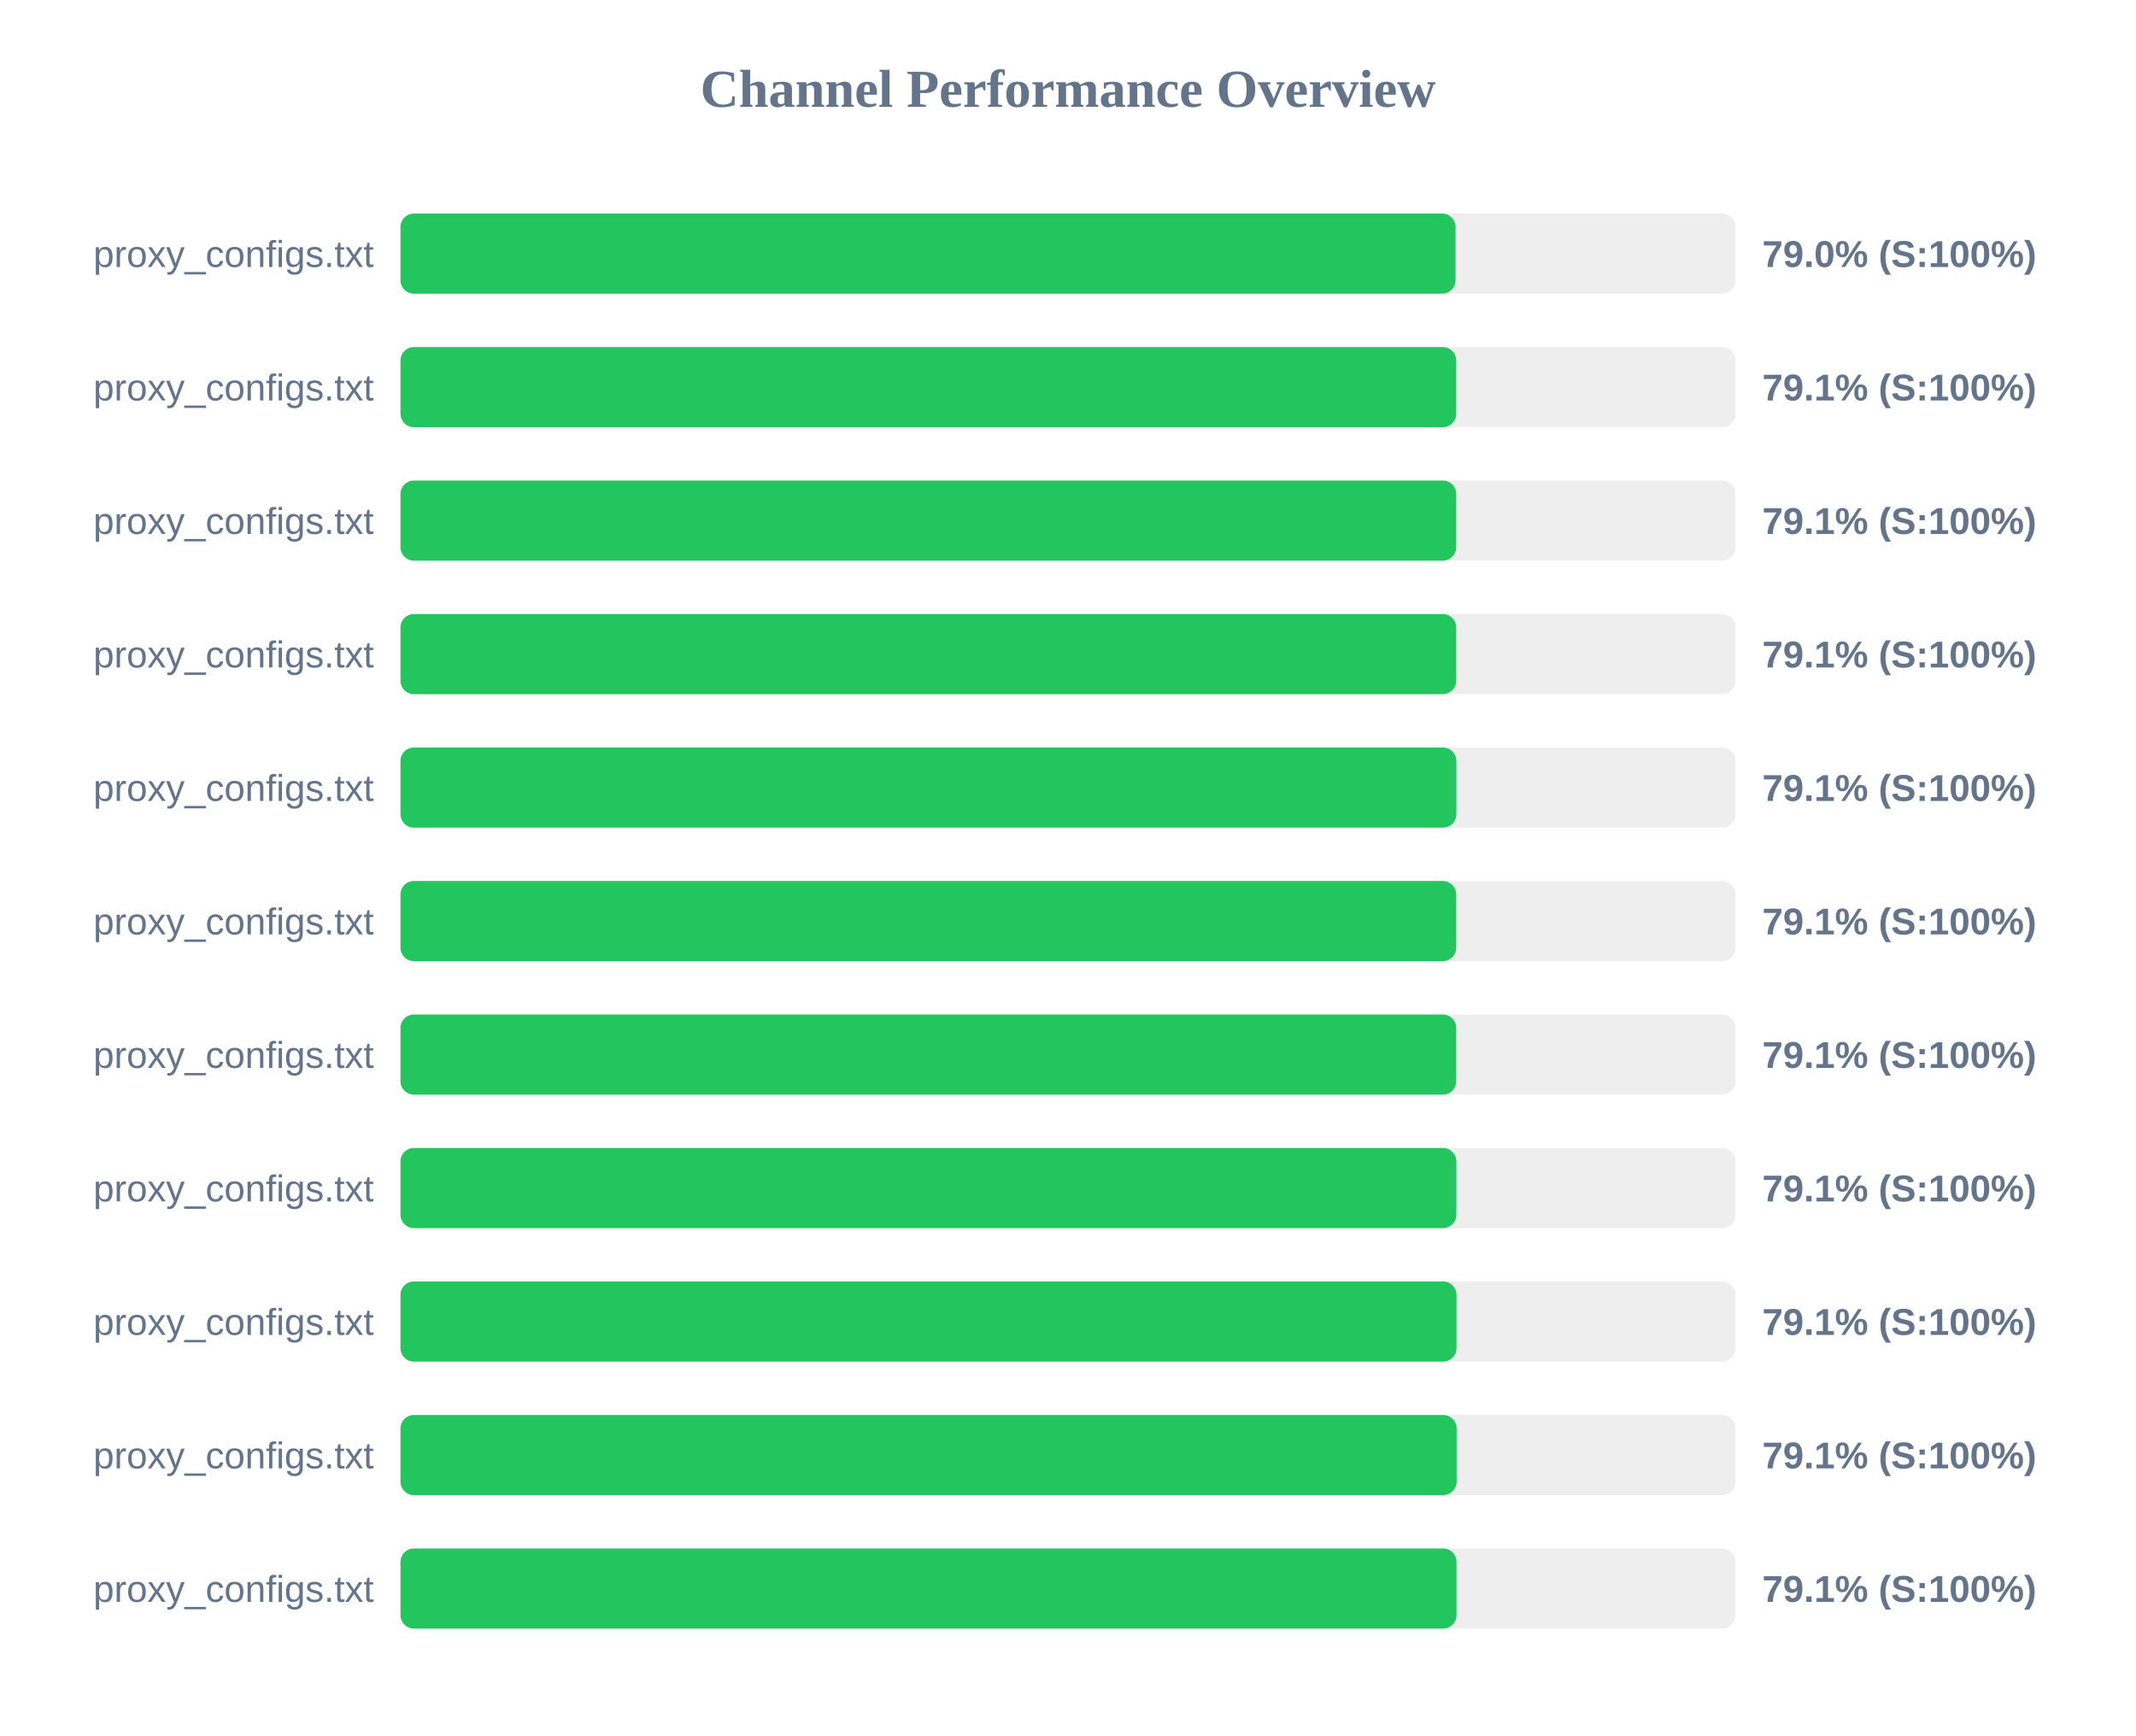
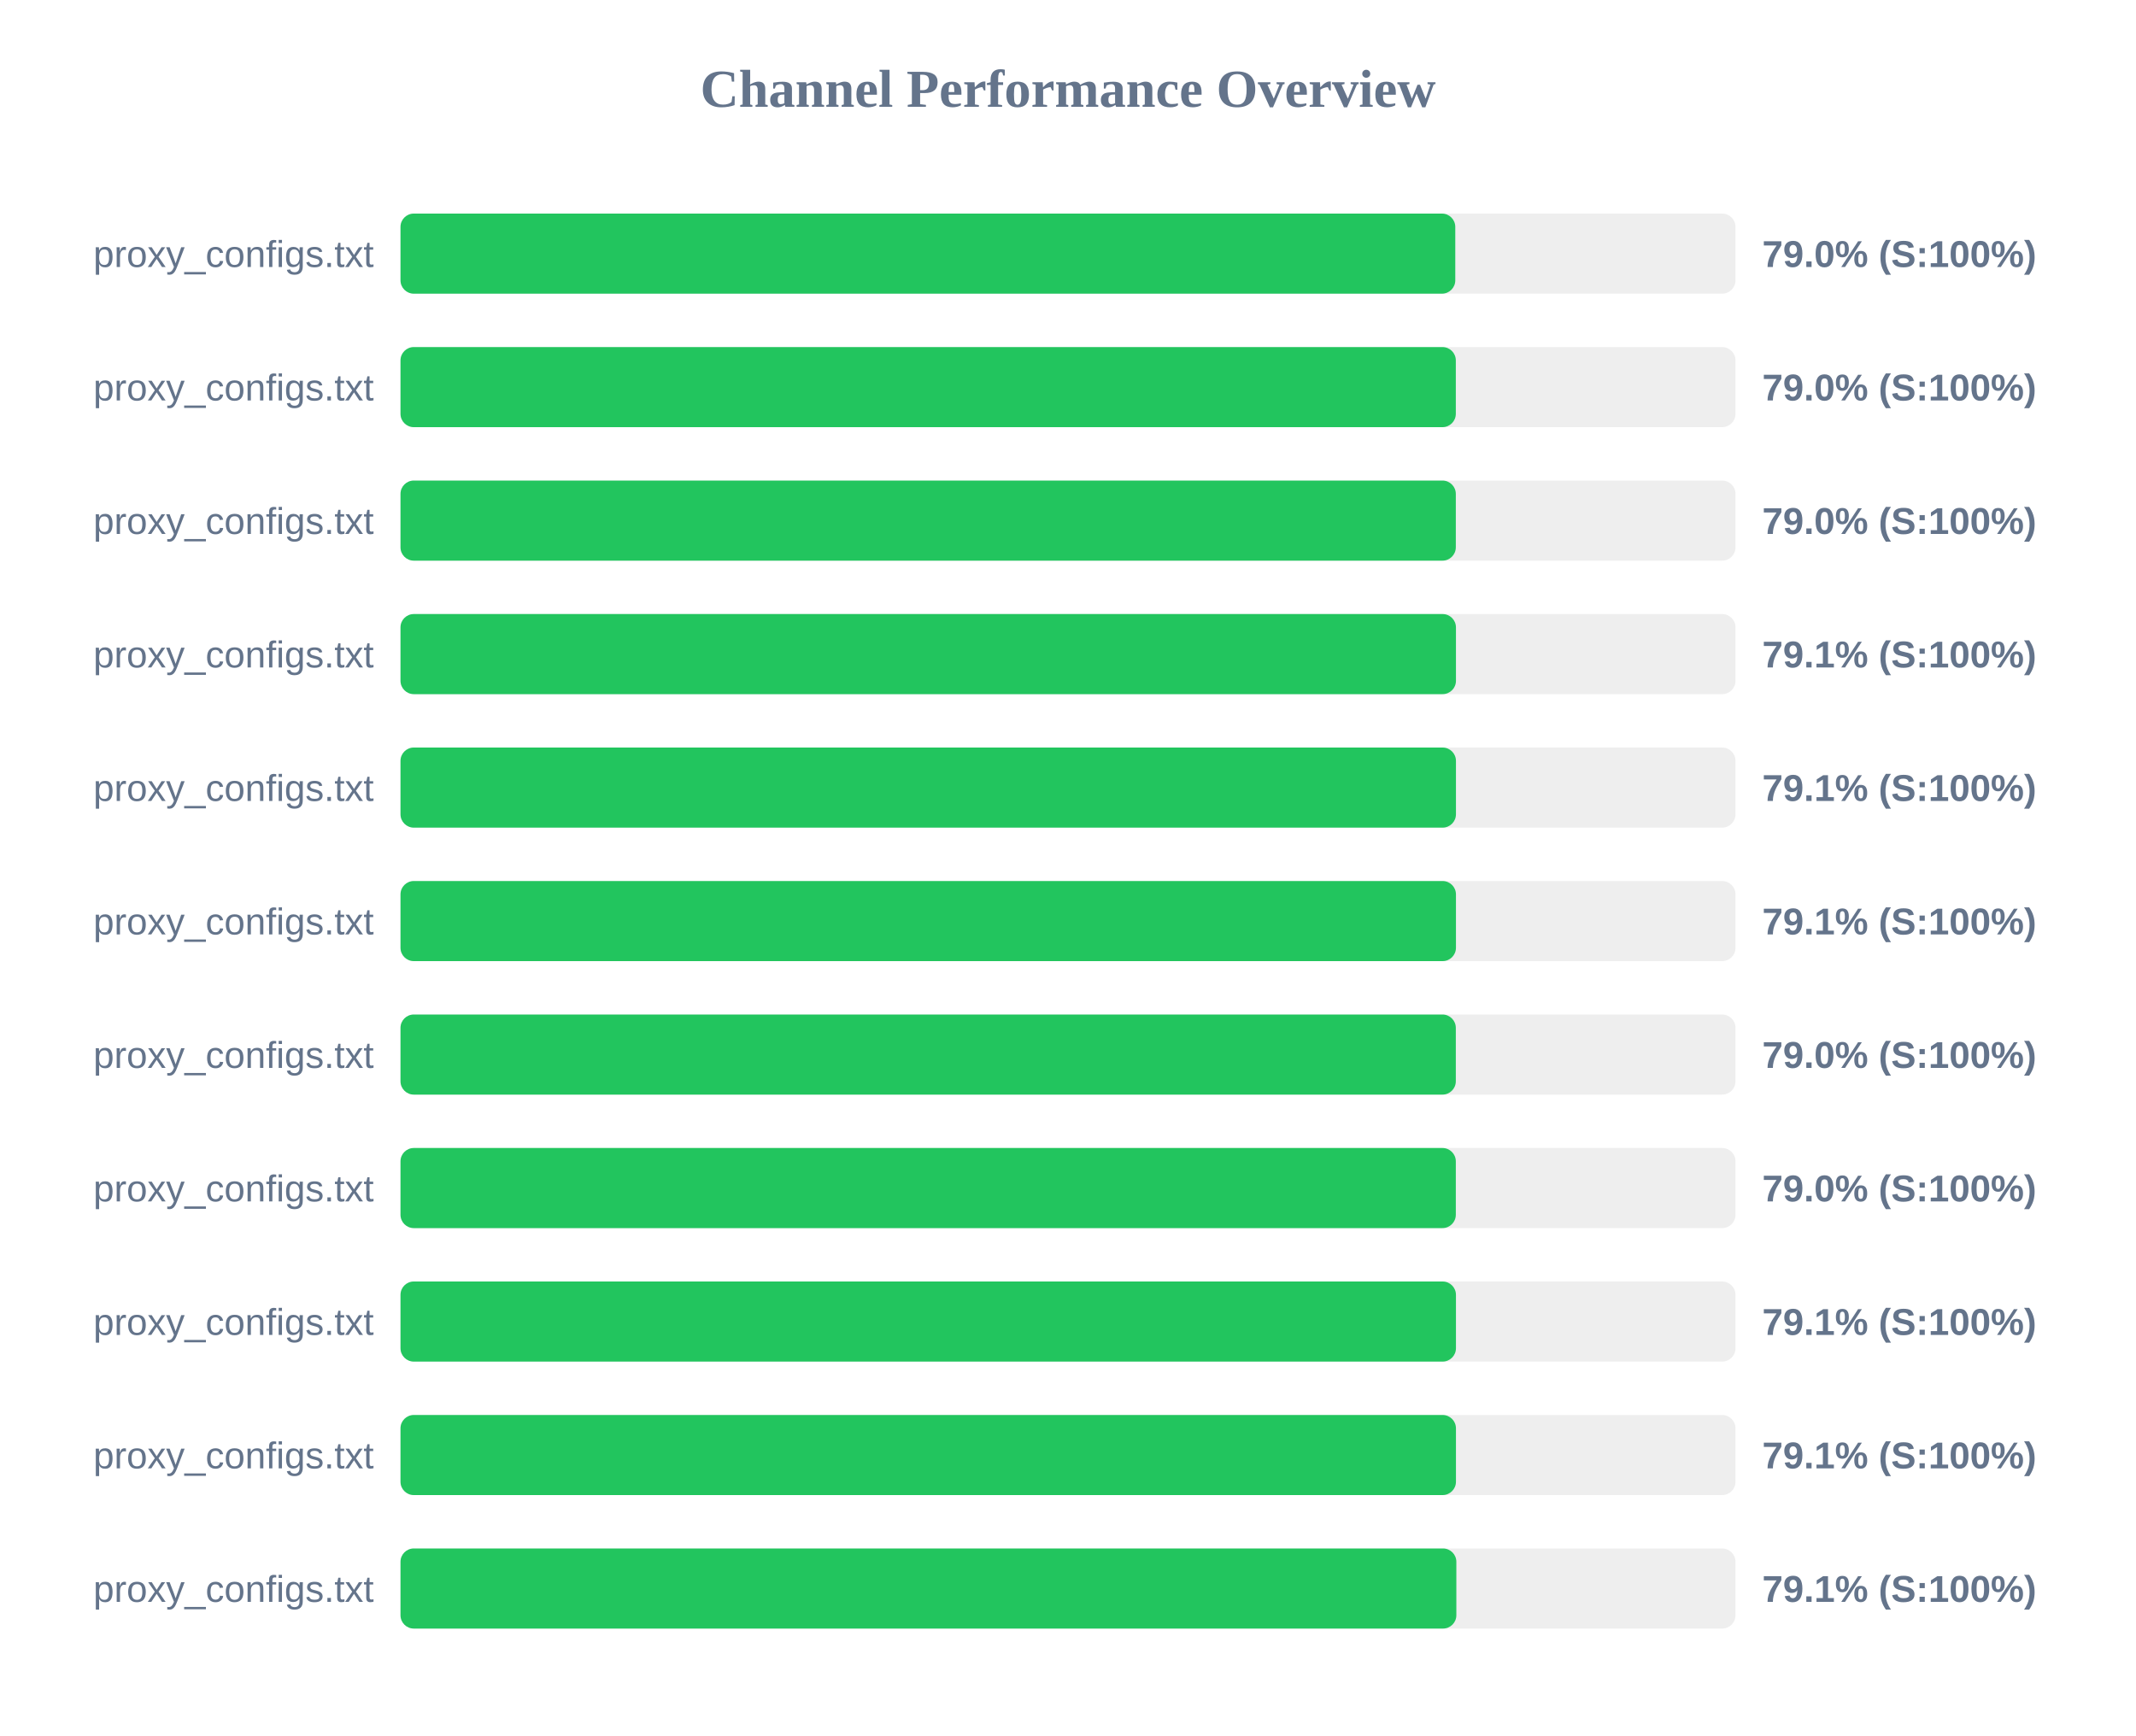
<svg xmlns="http://www.w3.org/2000/svg" width="800" height="650" version="1.1">
  <style>
        .row { font: 14px Arial; fill: #64748b; }
        .score { font: bold 14px Arial; fill: #64748b; }
    </style>
  <text x="400" y="40" text-anchor="middle" font-size="20px" font-weight="bold" fill="#64748b">Channel Performance Overview</text>
  <rect x="150" y="80" width="500" height="30" fill="#eee" rx="5" />
-   <rect x="150" y="80" width="395.15" height="30" fill="#22c55e" rx="5" />
+   <rect x="150" y="80" width="395.05" height="30" fill="#22c55e" rx="5" />
  <text x="140" y="100" text-anchor="end" class="row">proxy_configs.txt</text>
  <text x="660" y="100" text-anchor="start" class="score">79.0% (S:100%)</text>
  <rect x="150" y="130" width="500" height="30" fill="#eee" rx="5" />
-   <rect x="150" y="130" width="395.4" height="30" fill="#22c55e" rx="5" />
+   <rect x="150" y="130" width="395.25" height="30" fill="#22c55e" rx="5" />
  <text x="140" y="150" text-anchor="end" class="row">proxy_configs.txt</text>
-   <text x="660" y="150" text-anchor="start" class="score">79.1% (S:100%)</text>
+   <text x="660" y="150" text-anchor="start" class="score">79.0% (S:100%)</text>
  <rect x="150" y="180" width="500" height="30" fill="#eee" rx="5" />
-   <rect x="150" y="180" width="395.4" height="30" fill="#22c55e" rx="5" />
+   <rect x="150" y="180" width="395.25" height="30" fill="#22c55e" rx="5" />
  <text x="140" y="200" text-anchor="end" class="row">proxy_configs.txt</text>
-   <text x="660" y="200" text-anchor="start" class="score">79.1% (S:100%)</text>
+   <text x="660" y="200" text-anchor="start" class="score">79.0% (S:100%)</text>
  <rect x="150" y="230" width="500" height="30" fill="#eee" rx="5" />
-   <rect x="150" y="230" width="395.4" height="30" fill="#22c55e" rx="5" />
+   <rect x="150" y="230" width="395.3" height="30" fill="#22c55e" rx="5" />
  <text x="140" y="250" text-anchor="end" class="row">proxy_configs.txt</text>
  <text x="660" y="250" text-anchor="start" class="score">79.1% (S:100%)</text>
  <rect x="150" y="280" width="500" height="30" fill="#eee" rx="5" />
-   <rect x="150" y="280" width="395.45" height="30" fill="#22c55e" rx="5" />
+   <rect x="150" y="280" width="395.3" height="30" fill="#22c55e" rx="5" />
  <text x="140" y="300" text-anchor="end" class="row">proxy_configs.txt</text>
  <text x="660" y="300" text-anchor="start" class="score">79.1% (S:100%)</text>
  <rect x="150" y="330" width="500" height="30" fill="#eee" rx="5" />
-   <rect x="150" y="330" width="395.4" height="30" fill="#22c55e" rx="5" />
+   <rect x="150" y="330" width="395.3" height="30" fill="#22c55e" rx="5" />
  <text x="140" y="350" text-anchor="end" class="row">proxy_configs.txt</text>
  <text x="660" y="350" text-anchor="start" class="score">79.1% (S:100%)</text>
  <rect x="150" y="380" width="500" height="30" fill="#eee" rx="5" />
-   <rect x="150" y="380" width="395.4" height="30" fill="#22c55e" rx="5" />
+   <rect x="150" y="380" width="395.25" height="30" fill="#22c55e" rx="5" />
  <text x="140" y="400" text-anchor="end" class="row">proxy_configs.txt</text>
-   <text x="660" y="400" text-anchor="start" class="score">79.1% (S:100%)</text>
+   <text x="660" y="400" text-anchor="start" class="score">79.0% (S:100%)</text>
  <rect x="150" y="430" width="500" height="30" fill="#eee" rx="5" />
-   <rect x="150" y="430" width="395.45" height="30" fill="#22c55e" rx="5" />
+   <rect x="150" y="430" width="395.25" height="30" fill="#22c55e" rx="5" />
  <text x="140" y="450" text-anchor="end" class="row">proxy_configs.txt</text>
-   <text x="660" y="450" text-anchor="start" class="score">79.1% (S:100%)</text>
+   <text x="660" y="450" text-anchor="start" class="score">79.0% (S:100%)</text>
  <rect x="150" y="480" width="500" height="30" fill="#eee" rx="5" />
-   <rect x="150" y="480" width="395.5" height="30" fill="#22c55e" rx="5" />
+   <rect x="150" y="480" width="395.3" height="30" fill="#22c55e" rx="5" />
  <text x="140" y="500" text-anchor="end" class="row">proxy_configs.txt</text>
  <text x="660" y="500" text-anchor="start" class="score">79.1% (S:100%)</text>
  <rect x="150" y="530" width="500" height="30" fill="#eee" rx="5" />
-   <rect x="150" y="530" width="395.55" height="30" fill="#22c55e" rx="5" />
+   <rect x="150" y="530" width="395.3" height="30" fill="#22c55e" rx="5" />
  <text x="140" y="550" text-anchor="end" class="row">proxy_configs.txt</text>
  <text x="660" y="550" text-anchor="start" class="score">79.1% (S:100%)</text>
  <rect x="150" y="580" width="500" height="30" fill="#eee" rx="5" />
-   <rect x="150" y="580" width="395.5" height="30" fill="#22c55e" rx="5" />
+   <rect x="150" y="580" width="395.45" height="30" fill="#22c55e" rx="5" />
  <text x="140" y="600" text-anchor="end" class="row">proxy_configs.txt</text>
  <text x="660" y="600" text-anchor="start" class="score">79.1% (S:100%)</text>
</svg>
